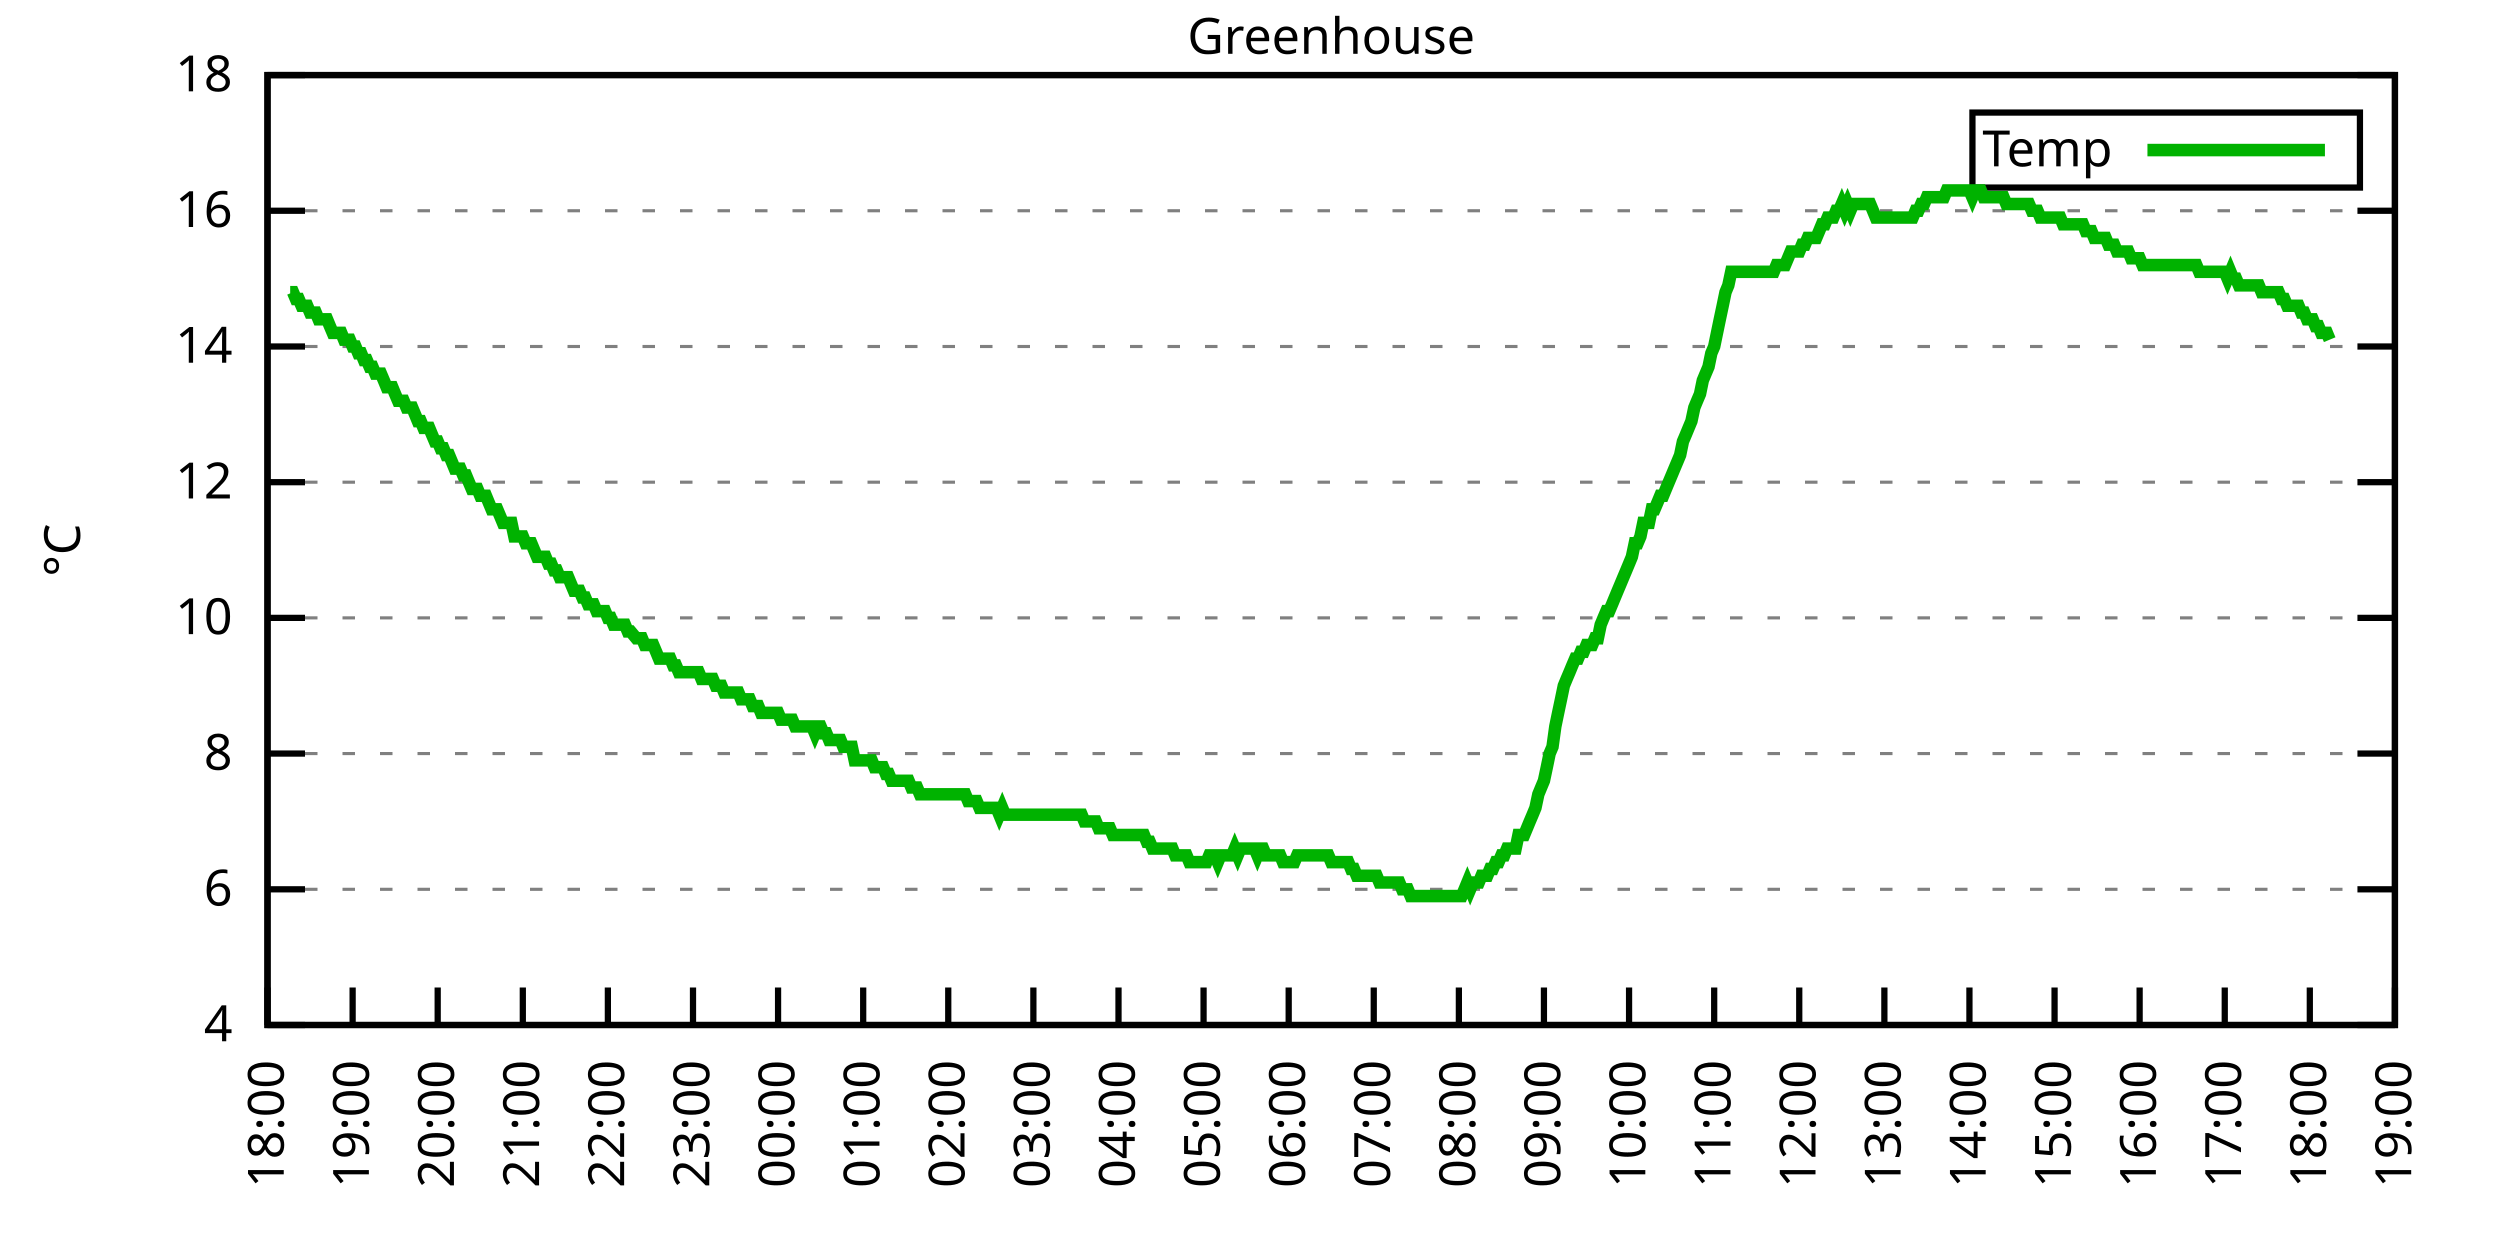
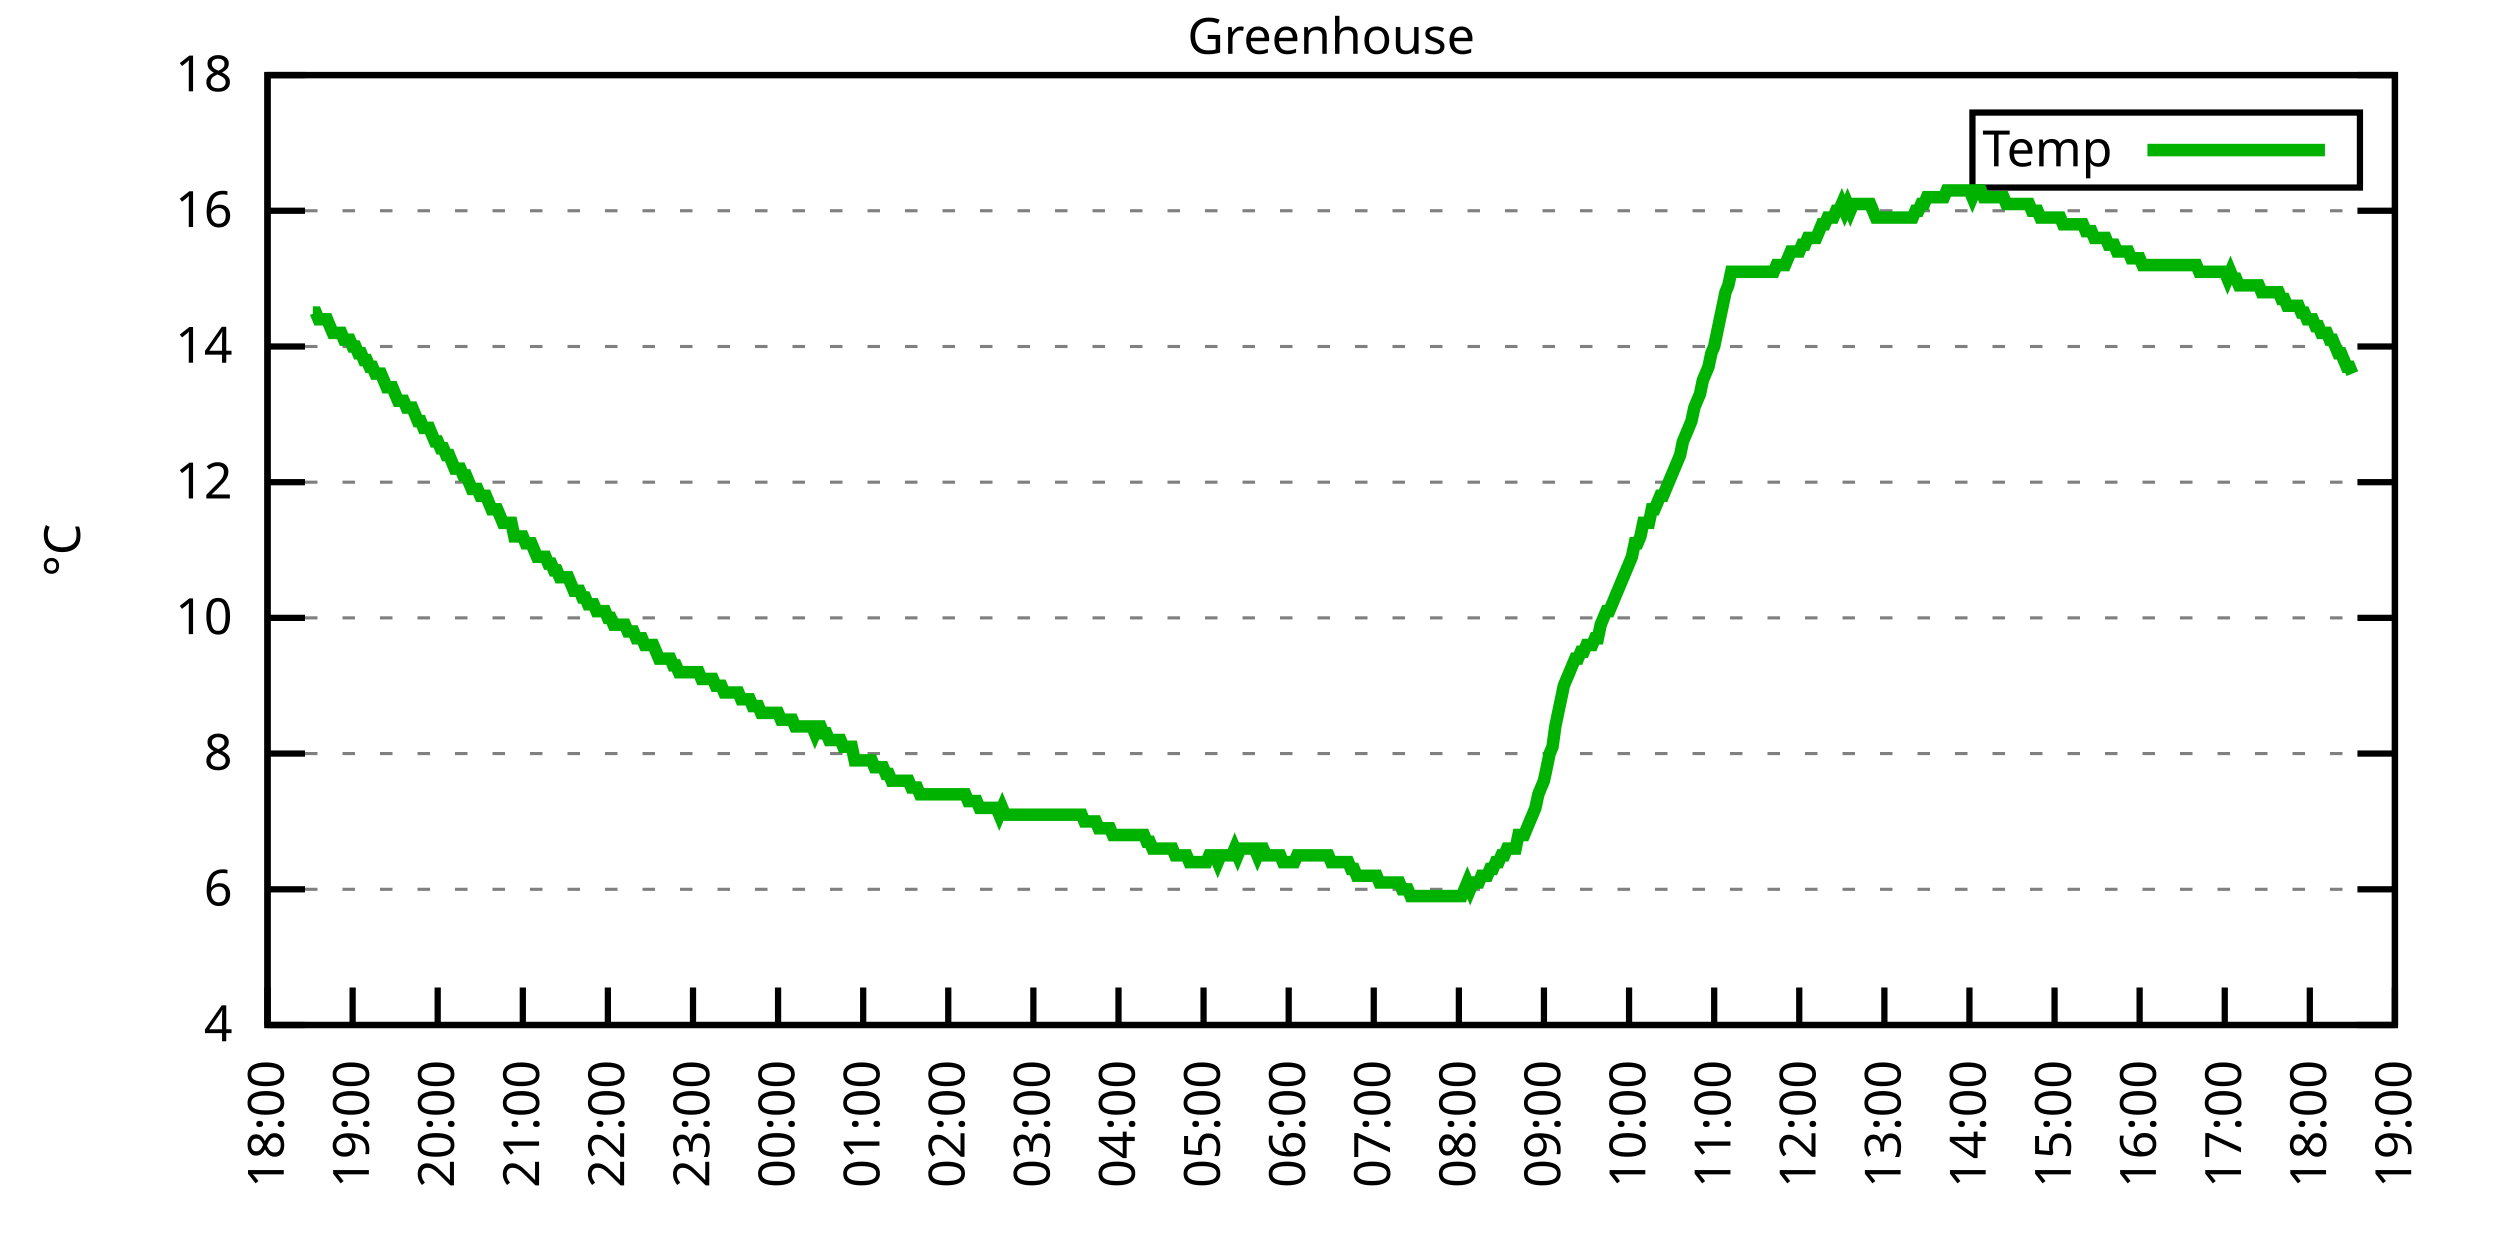
<svg xmlns="http://www.w3.org/2000/svg" xmlns:xlink="http://www.w3.org/1999/xlink" width="400" height="200" viewBox="0 0 400 200">
  <g id="gnuplot_canvas">
    <rect x="0" y="0" width="400" height="200" fill="none" />
    <defs>
      <circle id="gpDot" r="0.5" stroke-width="0.5" stroke="currentColor" />
      <path id="gpPt0" stroke-width="0.333" stroke="currentColor" d="M-1,0 h2 M0,-1 v2" />
      <path id="gpPt1" stroke-width="0.333" stroke="currentColor" d="M-1,-1 L1,1 M1,-1 L-1,1" />
      <path id="gpPt2" stroke-width="0.333" stroke="currentColor" d="M-1,0 L1,0 M0,-1 L0,1 M-1,-1 L1,1 M-1,1 L1,-1" />
      <rect id="gpPt3" stroke-width="0.333" stroke="currentColor" x="-1" y="-1" width="2" height="2" />
      <rect id="gpPt4" stroke-width="0.333" stroke="currentColor" fill="currentColor" x="-1" y="-1" width="2" height="2" />
      <circle id="gpPt5" stroke-width="0.333" stroke="currentColor" cx="0" cy="0" r="1" />
      <use xlink:href="#gpPt5" id="gpPt6" fill="currentColor" stroke="none" />
      <path id="gpPt7" stroke-width="0.333" stroke="currentColor" d="M0,-1.33 L-1.33,0.67 L1.33,0.67 z" />
      <use xlink:href="#gpPt7" id="gpPt8" fill="currentColor" stroke="none" />
      <use xlink:href="#gpPt7" id="gpPt9" stroke="currentColor" transform="rotate(180)" />
      <use xlink:href="#gpPt9" id="gpPt10" fill="currentColor" stroke="none" />
      <use xlink:href="#gpPt3" id="gpPt11" stroke="currentColor" transform="rotate(45)" />
      <use xlink:href="#gpPt11" id="gpPt12" fill="currentColor" stroke="none" />
      <path id="gpPt13" stroke-width="0.333" stroke="currentColor" d="M0,1.330 L1.265,0.411 L0.782,-1.067 L-0.782,-1.076 L-1.265,0.411 z" />
      <use xlink:href="#gpPt13" id="gpPt14" fill="currentColor" stroke="none" />
      <filter id="textbox" filterUnits="objectBoundingBox" x="0" y="0" height="1" width="1">
        <feFlood flood-color="white" flood-opacity="1" result="bgnd" />
        <feComposite in="SourceGraphic" in2="bgnd" operator="atop" />
      </filter>
      <filter id="greybox" filterUnits="objectBoundingBox" x="0" y="0" height="1" width="1">
        <feFlood flood-color="lightgrey" flood-opacity="1" result="grey" />
        <feComposite in="SourceGraphic" in2="grey" operator="atop" />
      </filter>
    </defs>
    <g fill="none" color="white" stroke="currentColor" stroke-width="1.00" stroke-linecap="butt" stroke-linejoin="miter">
</g>
    <g fill="none" color="black" stroke="currentColor" stroke-width="1.00" stroke-linecap="butt" stroke-linejoin="miter">
      <g stroke="none" shape-rendering="crispEdges">
        <polygon fill="rgb(255, 255, 255)" points="42.80,164.00 383.18,164.00 383.18,12.02 42.80,12.02 " />
      </g>
    </g>
    <g fill="none" color="black" stroke="currentColor" stroke-width="1.00" stroke-linecap="butt" stroke-linejoin="miter">
</g>
    <g fill="none" color="black" stroke="black" stroke-width="0.50" stroke-linecap="butt" stroke-linejoin="miter">
</g>
    <g fill="none" color="gray" stroke="currentColor" stroke-width="0.50" stroke-linecap="butt" stroke-linejoin="miter">
      <path stroke="gray" stroke-dasharray="2,4" class="gridline" d="M42.80,164.00 L383.19,164.00  " />
    </g>
    <g fill="none" color="gray" stroke="gray" stroke-width="1.00" stroke-linecap="butt" stroke-linejoin="miter">
</g>
    <g fill="none" color="black" stroke="currentColor" stroke-width="1.00" stroke-linecap="butt" stroke-linejoin="miter">
      <path stroke="black" d="M42.80,164.00 L48.80,164.00 M383.19,164.00 L377.19,164.00  " />
      <g transform="translate(37.20,166.60)" stroke="none" fill="black" font-family="Sans" font-size="8.00" text-anchor="end">
        <text>
          <tspan font-family="Sans"> 4</tspan>
        </text>
      </g>
    </g>
    <g fill="none" color="black" stroke="currentColor" stroke-width="1.00" stroke-linecap="butt" stroke-linejoin="miter">
</g>
    <g fill="none" color="black" stroke="black" stroke-width="0.50" stroke-linecap="butt" stroke-linejoin="miter">
</g>
    <g fill="none" color="gray" stroke="currentColor" stroke-width="0.50" stroke-linecap="butt" stroke-linejoin="miter">
      <path stroke="gray" stroke-dasharray="2,4" class="gridline" d="M42.80,142.29 L383.19,142.29  " />
    </g>
    <g fill="none" color="gray" stroke="gray" stroke-width="1.00" stroke-linecap="butt" stroke-linejoin="miter">
</g>
    <g fill="none" color="black" stroke="currentColor" stroke-width="1.00" stroke-linecap="butt" stroke-linejoin="miter">
      <path stroke="black" d="M42.80,142.29 L48.80,142.29 M383.19,142.29 L377.19,142.29  " />
      <g transform="translate(37.20,144.89)" stroke="none" fill="black" font-family="Sans" font-size="8.00" text-anchor="end">
        <text>
          <tspan font-family="Sans"> 6</tspan>
        </text>
      </g>
    </g>
    <g fill="none" color="black" stroke="currentColor" stroke-width="1.00" stroke-linecap="butt" stroke-linejoin="miter">
</g>
    <g fill="none" color="black" stroke="black" stroke-width="0.50" stroke-linecap="butt" stroke-linejoin="miter">
</g>
    <g fill="none" color="gray" stroke="currentColor" stroke-width="0.50" stroke-linecap="butt" stroke-linejoin="miter">
      <path stroke="gray" stroke-dasharray="2,4" class="gridline" d="M42.80,120.57 L383.19,120.57  " />
    </g>
    <g fill="none" color="gray" stroke="gray" stroke-width="1.00" stroke-linecap="butt" stroke-linejoin="miter">
</g>
    <g fill="none" color="black" stroke="currentColor" stroke-width="1.00" stroke-linecap="butt" stroke-linejoin="miter">
      <path stroke="black" d="M42.80,120.57 L48.80,120.57 M383.19,120.57 L377.19,120.57  " />
      <g transform="translate(37.20,123.17)" stroke="none" fill="black" font-family="Sans" font-size="8.00" text-anchor="end">
        <text>
          <tspan font-family="Sans"> 8</tspan>
        </text>
      </g>
    </g>
    <g fill="none" color="black" stroke="currentColor" stroke-width="1.00" stroke-linecap="butt" stroke-linejoin="miter">
</g>
    <g fill="none" color="black" stroke="black" stroke-width="0.50" stroke-linecap="butt" stroke-linejoin="miter">
</g>
    <g fill="none" color="gray" stroke="currentColor" stroke-width="0.50" stroke-linecap="butt" stroke-linejoin="miter">
      <path stroke="gray" stroke-dasharray="2,4" class="gridline" d="M42.80,98.86 L383.19,98.86  " />
    </g>
    <g fill="none" color="gray" stroke="gray" stroke-width="1.00" stroke-linecap="butt" stroke-linejoin="miter">
</g>
    <g fill="none" color="black" stroke="currentColor" stroke-width="1.00" stroke-linecap="butt" stroke-linejoin="miter">
      <path stroke="black" d="M42.80,98.86 L48.80,98.86 M383.19,98.86 L377.19,98.86  " />
      <g transform="translate(37.20,101.46)" stroke="none" fill="black" font-family="Sans" font-size="8.00" text-anchor="end">
        <text>
          <tspan font-family="Sans"> 10</tspan>
        </text>
      </g>
    </g>
    <g fill="none" color="black" stroke="currentColor" stroke-width="1.00" stroke-linecap="butt" stroke-linejoin="miter">
</g>
    <g fill="none" color="black" stroke="black" stroke-width="0.50" stroke-linecap="butt" stroke-linejoin="miter">
</g>
    <g fill="none" color="gray" stroke="currentColor" stroke-width="0.50" stroke-linecap="butt" stroke-linejoin="miter">
      <path stroke="gray" stroke-dasharray="2,4" class="gridline" d="M42.80,77.15 L383.19,77.15  " />
    </g>
    <g fill="none" color="gray" stroke="gray" stroke-width="1.00" stroke-linecap="butt" stroke-linejoin="miter">
</g>
    <g fill="none" color="black" stroke="currentColor" stroke-width="1.00" stroke-linecap="butt" stroke-linejoin="miter">
      <path stroke="black" d="M42.80,77.15 L48.80,77.15 M383.19,77.15 L377.19,77.15  " />
      <g transform="translate(37.20,79.75)" stroke="none" fill="black" font-family="Sans" font-size="8.00" text-anchor="end">
        <text>
          <tspan font-family="Sans"> 12</tspan>
        </text>
      </g>
    </g>
    <g fill="none" color="black" stroke="currentColor" stroke-width="1.00" stroke-linecap="butt" stroke-linejoin="miter">
</g>
    <g fill="none" color="black" stroke="black" stroke-width="0.50" stroke-linecap="butt" stroke-linejoin="miter">
</g>
    <g fill="none" color="gray" stroke="currentColor" stroke-width="0.50" stroke-linecap="butt" stroke-linejoin="miter">
      <path stroke="gray" stroke-dasharray="2,4" class="gridline" d="M42.80,55.44 L383.19,55.44  " />
    </g>
    <g fill="none" color="gray" stroke="gray" stroke-width="1.00" stroke-linecap="butt" stroke-linejoin="miter">
</g>
    <g fill="none" color="black" stroke="currentColor" stroke-width="1.00" stroke-linecap="butt" stroke-linejoin="miter">
      <path stroke="black" d="M42.80,55.44 L48.80,55.44 M383.19,55.44 L377.19,55.44  " />
      <g transform="translate(37.20,58.04)" stroke="none" fill="black" font-family="Sans" font-size="8.00" text-anchor="end">
        <text>
          <tspan font-family="Sans"> 14</tspan>
        </text>
      </g>
    </g>
    <g fill="none" color="black" stroke="currentColor" stroke-width="1.00" stroke-linecap="butt" stroke-linejoin="miter">
</g>
    <g fill="none" color="black" stroke="black" stroke-width="0.50" stroke-linecap="butt" stroke-linejoin="miter">
</g>
    <g fill="none" color="gray" stroke="currentColor" stroke-width="0.50" stroke-linecap="butt" stroke-linejoin="miter">
      <path stroke="gray" stroke-dasharray="2,4" class="gridline" d="M42.80,33.72 L383.19,33.72  " />
    </g>
    <g fill="none" color="gray" stroke="gray" stroke-width="1.00" stroke-linecap="butt" stroke-linejoin="miter">
</g>
    <g fill="none" color="black" stroke="currentColor" stroke-width="1.00" stroke-linecap="butt" stroke-linejoin="miter">
      <path stroke="black" d="M42.80,33.72 L48.80,33.72 M383.19,33.72 L377.19,33.72  " />
      <g transform="translate(37.20,36.32)" stroke="none" fill="black" font-family="Sans" font-size="8.00" text-anchor="end">
        <text>
          <tspan font-family="Sans"> 16</tspan>
        </text>
      </g>
    </g>
    <g fill="none" color="black" stroke="currentColor" stroke-width="1.00" stroke-linecap="butt" stroke-linejoin="miter">
</g>
    <g fill="none" color="black" stroke="black" stroke-width="0.50" stroke-linecap="butt" stroke-linejoin="miter">
</g>
    <g fill="none" color="gray" stroke="currentColor" stroke-width="0.50" stroke-linecap="butt" stroke-linejoin="miter">
      <path stroke="gray" stroke-dasharray="2,4" class="gridline" d="M42.80,12.01 L383.19,12.01  " />
    </g>
    <g fill="none" color="gray" stroke="gray" stroke-width="1.00" stroke-linecap="butt" stroke-linejoin="miter">
</g>
    <g fill="none" color="black" stroke="currentColor" stroke-width="1.00" stroke-linecap="butt" stroke-linejoin="miter">
      <path stroke="black" d="M42.80,12.01 L48.80,12.01 M383.19,12.01 L377.19,12.01  " />
      <g transform="translate(37.20,14.61)" stroke="none" fill="black" font-family="Sans" font-size="8.00" text-anchor="end">
        <text>
          <tspan font-family="Sans"> 18</tspan>
        </text>
      </g>
    </g>
    <g fill="none" color="black" stroke="currentColor" stroke-width="1.00" stroke-linecap="butt" stroke-linejoin="miter">
      <path stroke="black" d="M42.80,164.00 L42.80,158.00  " />
      <g transform="translate(45.40,169.60) rotate(270.00)" stroke="none" fill="black" font-family="Sans" font-size="8.00" text-anchor="end">
        <text>
          <tspan font-family="Sans">18:00</tspan>
        </text>
      </g>
    </g>
    <g fill="none" color="black" stroke="currentColor" stroke-width="1.00" stroke-linecap="butt" stroke-linejoin="miter">
      <path stroke="black" d="M56.42,164.00 L56.42,158.00  " />
      <g transform="translate(59.02,169.60) rotate(270.00)" stroke="none" fill="black" font-family="Sans" font-size="8.00" text-anchor="end">
        <text>
          <tspan font-family="Sans">19:00</tspan>
        </text>
      </g>
    </g>
    <g fill="none" color="black" stroke="currentColor" stroke-width="1.00" stroke-linecap="butt" stroke-linejoin="miter">
      <path stroke="black" d="M70.03,164.00 L70.03,158.00  " />
      <g transform="translate(72.63,169.60) rotate(270.00)" stroke="none" fill="black" font-family="Sans" font-size="8.00" text-anchor="end">
        <text>
          <tspan font-family="Sans">20:00</tspan>
        </text>
      </g>
    </g>
    <g fill="none" color="black" stroke="currentColor" stroke-width="1.00" stroke-linecap="butt" stroke-linejoin="miter">
      <path stroke="black" d="M83.65,164.00 L83.65,158.00  " />
      <g transform="translate(86.25,169.60) rotate(270.00)" stroke="none" fill="black" font-family="Sans" font-size="8.00" text-anchor="end">
        <text>
          <tspan font-family="Sans">21:00</tspan>
        </text>
      </g>
    </g>
    <g fill="none" color="black" stroke="currentColor" stroke-width="1.00" stroke-linecap="butt" stroke-linejoin="miter">
      <path stroke="black" d="M97.26,164.00 L97.26,158.00  " />
      <g transform="translate(99.86,169.60) rotate(270.00)" stroke="none" fill="black" font-family="Sans" font-size="8.00" text-anchor="end">
        <text>
          <tspan font-family="Sans">22:00</tspan>
        </text>
      </g>
    </g>
    <g fill="none" color="black" stroke="currentColor" stroke-width="1.00" stroke-linecap="butt" stroke-linejoin="miter">
      <path stroke="black" d="M110.88,164.00 L110.88,158.00  " />
      <g transform="translate(113.48,169.60) rotate(270.00)" stroke="none" fill="black" font-family="Sans" font-size="8.00" text-anchor="end">
        <text>
          <tspan font-family="Sans">23:00</tspan>
        </text>
      </g>
    </g>
    <g fill="none" color="black" stroke="currentColor" stroke-width="1.00" stroke-linecap="butt" stroke-linejoin="miter">
      <path stroke="black" d="M124.49,164.00 L124.49,158.00  " />
      <g transform="translate(127.09,169.60) rotate(270.00)" stroke="none" fill="black" font-family="Sans" font-size="8.00" text-anchor="end">
        <text>
          <tspan font-family="Sans">00:00</tspan>
        </text>
      </g>
    </g>
    <g fill="none" color="black" stroke="currentColor" stroke-width="1.00" stroke-linecap="butt" stroke-linejoin="miter">
      <path stroke="black" d="M138.11,164.00 L138.11,158.00  " />
      <g transform="translate(140.71,169.60) rotate(270.00)" stroke="none" fill="black" font-family="Sans" font-size="8.00" text-anchor="end">
        <text>
          <tspan font-family="Sans">01:00</tspan>
        </text>
      </g>
    </g>
    <g fill="none" color="black" stroke="currentColor" stroke-width="1.00" stroke-linecap="butt" stroke-linejoin="miter">
      <path stroke="black" d="M151.72,164.00 L151.72,158.00  " />
      <g transform="translate(154.32,169.60) rotate(270.00)" stroke="none" fill="black" font-family="Sans" font-size="8.00" text-anchor="end">
        <text>
          <tspan font-family="Sans">02:00</tspan>
        </text>
      </g>
    </g>
    <g fill="none" color="black" stroke="currentColor" stroke-width="1.00" stroke-linecap="butt" stroke-linejoin="miter">
      <path stroke="black" d="M165.34,164.00 L165.34,158.00  " />
      <g transform="translate(167.94,169.60) rotate(270.00)" stroke="none" fill="black" font-family="Sans" font-size="8.00" text-anchor="end">
        <text>
          <tspan font-family="Sans">03:00</tspan>
        </text>
      </g>
    </g>
    <g fill="none" color="black" stroke="currentColor" stroke-width="1.00" stroke-linecap="butt" stroke-linejoin="miter">
      <path stroke="black" d="M178.96,164.00 L178.96,158.00  " />
      <g transform="translate(181.56,169.60) rotate(270.00)" stroke="none" fill="black" font-family="Sans" font-size="8.00" text-anchor="end">
        <text>
          <tspan font-family="Sans">04:00</tspan>
        </text>
      </g>
    </g>
    <g fill="none" color="black" stroke="currentColor" stroke-width="1.00" stroke-linecap="butt" stroke-linejoin="miter">
      <path stroke="black" d="M192.57,164.00 L192.57,158.00  " />
      <g transform="translate(195.17,169.60) rotate(270.00)" stroke="none" fill="black" font-family="Sans" font-size="8.00" text-anchor="end">
        <text>
          <tspan font-family="Sans">05:00</tspan>
        </text>
      </g>
    </g>
    <g fill="none" color="black" stroke="currentColor" stroke-width="1.00" stroke-linecap="butt" stroke-linejoin="miter">
      <path stroke="black" d="M206.19,164.00 L206.19,158.00  " />
      <g transform="translate(208.79,169.60) rotate(270.00)" stroke="none" fill="black" font-family="Sans" font-size="8.00" text-anchor="end">
        <text>
          <tspan font-family="Sans">06:00</tspan>
        </text>
      </g>
    </g>
    <g fill="none" color="black" stroke="currentColor" stroke-width="1.00" stroke-linecap="butt" stroke-linejoin="miter">
      <path stroke="black" d="M219.80,164.00 L219.80,158.00  " />
      <g transform="translate(222.40,169.60) rotate(270.00)" stroke="none" fill="black" font-family="Sans" font-size="8.00" text-anchor="end">
        <text>
          <tspan font-family="Sans">07:00</tspan>
        </text>
      </g>
    </g>
    <g fill="none" color="black" stroke="currentColor" stroke-width="1.00" stroke-linecap="butt" stroke-linejoin="miter">
      <path stroke="black" d="M233.42,164.00 L233.42,158.00  " />
      <g transform="translate(236.02,169.60) rotate(270.00)" stroke="none" fill="black" font-family="Sans" font-size="8.00" text-anchor="end">
        <text>
          <tspan font-family="Sans">08:00</tspan>
        </text>
      </g>
    </g>
    <g fill="none" color="black" stroke="currentColor" stroke-width="1.00" stroke-linecap="butt" stroke-linejoin="miter">
      <path stroke="black" d="M247.03,164.00 L247.03,158.00  " />
      <g transform="translate(249.63,169.60) rotate(270.00)" stroke="none" fill="black" font-family="Sans" font-size="8.00" text-anchor="end">
        <text>
          <tspan font-family="Sans">09:00</tspan>
        </text>
      </g>
    </g>
    <g fill="none" color="black" stroke="currentColor" stroke-width="1.00" stroke-linecap="butt" stroke-linejoin="miter">
      <path stroke="black" d="M260.65,164.00 L260.65,158.00  " />
      <g transform="translate(263.25,169.60) rotate(270.00)" stroke="none" fill="black" font-family="Sans" font-size="8.00" text-anchor="end">
        <text>
          <tspan font-family="Sans">10:00</tspan>
        </text>
      </g>
    </g>
    <g fill="none" color="black" stroke="currentColor" stroke-width="1.00" stroke-linecap="butt" stroke-linejoin="miter">
      <path stroke="black" d="M274.27,164.00 L274.27,158.00  " />
      <g transform="translate(276.87,169.60) rotate(270.00)" stroke="none" fill="black" font-family="Sans" font-size="8.00" text-anchor="end">
        <text>
          <tspan font-family="Sans">11:00</tspan>
        </text>
      </g>
    </g>
    <g fill="none" color="black" stroke="currentColor" stroke-width="1.00" stroke-linecap="butt" stroke-linejoin="miter">
      <path stroke="black" d="M287.88,164.00 L287.88,158.00  " />
      <g transform="translate(290.48,169.60) rotate(270.00)" stroke="none" fill="black" font-family="Sans" font-size="8.00" text-anchor="end">
        <text>
          <tspan font-family="Sans">12:00</tspan>
        </text>
      </g>
    </g>
    <g fill="none" color="black" stroke="currentColor" stroke-width="1.00" stroke-linecap="butt" stroke-linejoin="miter">
      <path stroke="black" d="M301.50,164.00 L301.50,158.00  " />
      <g transform="translate(304.10,169.60) rotate(270.00)" stroke="none" fill="black" font-family="Sans" font-size="8.00" text-anchor="end">
        <text>
          <tspan font-family="Sans">13:00</tspan>
        </text>
      </g>
    </g>
    <g fill="none" color="black" stroke="currentColor" stroke-width="1.00" stroke-linecap="butt" stroke-linejoin="miter">
      <path stroke="black" d="M315.11,164.00 L315.11,158.00  " />
      <g transform="translate(317.71,169.60) rotate(270.00)" stroke="none" fill="black" font-family="Sans" font-size="8.00" text-anchor="end">
        <text>
          <tspan font-family="Sans">14:00</tspan>
        </text>
      </g>
    </g>
    <g fill="none" color="black" stroke="currentColor" stroke-width="1.00" stroke-linecap="butt" stroke-linejoin="miter">
      <path stroke="black" d="M328.73,164.00 L328.73,158.00  " />
      <g transform="translate(331.33,169.60) rotate(270.00)" stroke="none" fill="black" font-family="Sans" font-size="8.00" text-anchor="end">
        <text>
          <tspan font-family="Sans">15:00</tspan>
        </text>
      </g>
    </g>
    <g fill="none" color="black" stroke="currentColor" stroke-width="1.00" stroke-linecap="butt" stroke-linejoin="miter">
      <path stroke="black" d="M342.34,164.00 L342.34,158.00  " />
      <g transform="translate(344.94,169.60) rotate(270.00)" stroke="none" fill="black" font-family="Sans" font-size="8.00" text-anchor="end">
        <text>
          <tspan font-family="Sans">16:00</tspan>
        </text>
      </g>
    </g>
    <g fill="none" color="black" stroke="currentColor" stroke-width="1.00" stroke-linecap="butt" stroke-linejoin="miter">
      <path stroke="black" d="M355.96,164.00 L355.96,158.00  " />
      <g transform="translate(358.56,169.60) rotate(270.00)" stroke="none" fill="black" font-family="Sans" font-size="8.00" text-anchor="end">
        <text>
          <tspan font-family="Sans">17:00</tspan>
        </text>
      </g>
    </g>
    <g fill="none" color="black" stroke="currentColor" stroke-width="1.00" stroke-linecap="butt" stroke-linejoin="miter">
      <path stroke="black" d="M369.57,164.00 L369.57,158.00  " />
      <g transform="translate(372.17,169.60) rotate(270.00)" stroke="none" fill="black" font-family="Sans" font-size="8.00" text-anchor="end">
        <text>
          <tspan font-family="Sans">18:00</tspan>
        </text>
      </g>
    </g>
    <g fill="none" color="black" stroke="currentColor" stroke-width="1.00" stroke-linecap="butt" stroke-linejoin="miter">
      <path stroke="black" d="M383.19,164.00 L383.19,158.00  " />
      <g transform="translate(385.79,169.60) rotate(270.00)" stroke="none" fill="black" font-family="Sans" font-size="8.00" text-anchor="end">
        <text>
          <tspan font-family="Sans">19:00</tspan>
        </text>
      </g>
    </g>
    <g fill="none" color="black" stroke="currentColor" stroke-width="1.00" stroke-linecap="butt" stroke-linejoin="miter">
</g>
    <g fill="none" color="black" stroke="currentColor" stroke-width="1.00" stroke-linecap="butt" stroke-linejoin="miter">
      <path stroke="black" d="M42.80,12.01 L42.80,164.00 L383.19,164.00 L383.19,12.01 L42.80,12.01 Z  " />
    </g>
    <g fill="none" color="black" stroke="currentColor" stroke-width="1.00" stroke-linecap="butt" stroke-linejoin="miter">
</g>
    <g fill="none" color="black" stroke="currentColor" stroke-width="1.00" stroke-linecap="butt" stroke-linejoin="miter">
      <path stroke="black" d="M315.59,30.01 L315.59,18.01 L377.59,18.01 L377.59,30.01 L315.59,30.01 Z  " />
    </g>
    <g id="Greenhouse_plot_1">
      <g fill="none" color="white" stroke="black" stroke-width="2.00" stroke-linecap="butt" stroke-linejoin="miter">
</g>
      <g fill="none" color="black" stroke="currentColor" stroke-width="2.00" stroke-linecap="butt" stroke-linejoin="miter">
        <g transform="translate(337.99,26.61)" stroke="none" fill="black" font-family="Sans" font-size="8.00" text-anchor="end">
          <text>
            <tspan font-family="Sans">Temp</tspan>
          </text>
        </g>
      </g>
      <g fill="none" color="black" stroke="currentColor" stroke-width="2.00" stroke-linecap="butt" stroke-linejoin="miter">
-         <path stroke="rgb(  0, 178,   0)" d="M343.59,24.01 L371.99,24.01 M46.43,46.75 L46.88,46.75 L47.34,47.84 L47.79,47.84 L48.25,48.92 L48.70,48.92   L49.15,48.92 L49.61,50.01 L50.06,50.01 L50.52,50.01 L50.97,51.09 L51.42,51.09 L51.88,51.09 L52.33,51.09   L52.78,52.18 L53.24,53.26 L53.69,53.26 L54.15,53.26 L54.60,53.26 L55.05,54.35 L55.51,54.35 L55.96,54.35   L56.42,55.44 L56.87,55.44 L57.32,56.52 L57.78,56.52 L58.23,57.61 L58.68,57.61 L59.14,58.69 L59.59,58.69   L60.05,59.78 L60.50,59.78 L60.95,59.78 L61.41,60.86 L61.86,61.95 L62.32,61.95 L62.77,61.95 L63.22,63.04   L63.68,64.12 L64.13,64.12 L64.58,64.12 L65.04,65.21 L65.49,65.21 L65.95,65.21 L66.40,66.29 L66.85,67.38   L67.31,67.38 L67.76,68.46 L68.22,68.46 L68.67,68.46 L69.12,69.55 L69.58,70.63 L70.03,70.63 L70.49,71.72   L70.94,71.72 L71.39,72.81 L71.85,72.81 L72.30,73.89 L72.75,74.98 L73.21,74.98 L73.66,74.98 L74.12,76.06   L74.57,76.06 L75.02,77.15 L75.48,78.23 L75.93,78.23 L76.39,78.23 L76.84,79.32 L77.29,79.32 L77.75,79.32   L78.20,80.41 L78.65,81.49 L79.11,81.49 L79.56,81.49 L80.02,82.58 L80.47,83.66 L80.92,83.66 L81.38,83.66   L81.83,83.66 L82.29,85.83 L82.74,85.83 L83.19,85.83 L83.65,85.83 L84.10,86.92 L84.55,86.92 L85.01,86.92   L85.46,88.00 L85.92,89.09 L86.37,89.09 L86.82,89.09 L87.28,89.09 L87.73,90.18 L88.19,90.18 L88.64,91.26   L89.09,91.26 L89.55,92.35 L90.00,92.35 L90.45,92.35 L90.91,92.35 L91.36,93.43 L91.82,94.52 L92.27,94.52   L92.72,94.52 L93.18,95.60 L93.63,95.60 L94.09,96.69 L94.54,96.69 L94.99,96.69 L95.45,97.78 L95.90,97.78   L96.35,97.78 L96.81,97.78 L97.26,98.86 L97.72,98.86 L98.17,99.95 L98.62,99.95 L99.08,99.95 L99.53,99.95   L99.99,99.95 L100.44,101.03 L100.89,101.03 L101.80,102.12 L102.25,102.12 L102.71,102.12 L103.16,103.20 L103.62,103.20   L104.07,103.20 L104.52,103.20 L104.98,104.29 L105.43,105.38 L105.89,105.38 L106.34,105.38 L106.79,105.38 L107.25,105.38   L107.70,106.46 L108.15,106.46 L108.61,107.55 L109.06,107.55 L109.52,107.55 L109.97,107.55 L110.42,107.55 L110.88,107.55   L111.33,107.55 L111.79,107.55 L112.24,108.63 L112.69,108.63 L113.15,108.63 L113.60,108.63 L114.05,108.63 L114.51,109.72   L114.96,109.72 L115.42,109.72 L115.87,110.80 L116.32,110.80 L116.78,110.80 L117.23,110.80 L117.69,110.80 L118.14,110.80   L118.59,111.89 L119.05,111.89 L119.50,111.89 L119.96,111.89 L120.41,112.97 L120.86,112.97 L121.32,112.97 L121.77,114.06   L122.22,114.06 L122.68,114.06 L123.13,114.06 L123.59,114.06 L124.04,114.06 L124.49,114.06 L124.95,115.15 L125.40,115.15   L125.86,115.15 L126.31,115.15 L126.76,115.15 L127.22,116.23 L127.67,116.23 L128.12,116.23 L128.58,116.23 L129.03,116.23   L129.49,116.23 L129.94,116.23 L130.39,117.32 L130.85,116.23 L131.30,116.23 L131.76,117.32 L132.21,117.32 L132.66,118.40   L133.12,118.40 L133.57,118.40 L134.02,118.40 L134.48,118.40 L134.93,119.49 L135.39,119.49 L135.84,119.49 L136.29,119.49   L136.75,121.66 L137.20,121.66 L137.66,121.66 L138.11,121.66 L138.56,121.66 L139.02,121.66 L139.47,121.66 L139.92,122.75   L140.38,122.75 L140.83,122.75 L141.29,122.75 L141.74,123.83 L142.19,123.83 L142.65,124.92 L143.10,124.92 L143.56,124.92   L144.01,124.92 L144.46,124.92 L144.92,124.92 L145.37,124.92 L145.82,126.00 L146.28,126.00 L146.73,126.00 L147.19,127.09   L147.64,127.09 L148.09,127.09 L148.55,127.09 L149.00,127.09 L149.46,127.09 L149.91,127.09 L150.36,127.09 L150.82,127.09   L151.27,127.09 L151.72,127.09 L152.18,127.09 L152.63,127.09 L153.09,127.09 L153.54,127.09 L153.99,127.09 L154.45,127.09   L154.90,128.17 L155.36,128.17 L155.81,128.17 L156.26,128.17 L156.72,129.26 L157.17,129.26 L157.62,129.26 L158.08,129.26   L158.53,129.26 L158.99,129.26 L159.44,129.26 L159.89,130.35 L160.35,129.26 L160.80,130.35 L161.26,130.35 L161.71,130.35   L162.16,130.35 L162.62,130.35 L163.07,130.35 L163.52,130.35 L163.98,130.35 L164.43,130.35 L164.89,130.35 L165.34,130.35   L165.79,130.35 L166.25,130.35 L166.70,130.35 L167.16,130.35 L167.61,130.35 L168.06,130.35 L168.52,130.35 L168.97,130.35   L169.43,130.35 L169.88,130.35 L170.33,130.35 L170.79,130.35 L171.24,130.35 L171.69,130.35 L172.15,130.35 L172.60,130.35   L173.06,130.35 L173.51,131.43 L173.96,131.43 L174.42,131.43 L174.87,131.43 L175.33,131.43 L175.78,132.52 L176.23,132.52   L176.69,132.52 L177.14,132.52 L177.59,132.52 L178.05,133.60 L178.50,133.60 L178.96,133.60 L179.41,133.60 L179.86,133.60   L180.32,133.60 L180.77,133.60 L181.23,133.60 L181.68,133.60 L182.13,133.60 L182.59,133.60 L183.04,133.60 L183.49,134.69   L183.95,134.69 L184.40,135.77 L184.86,135.77 L185.31,135.77 L185.76,135.77 L186.22,135.77 L186.67,135.77 L187.13,135.77   L187.58,135.77 L188.03,136.86 L188.49,136.86 L188.94,136.86 L189.39,136.86 L189.85,136.86 L190.30,137.94 L190.76,137.94   L191.21,137.94 L191.66,137.94 L192.12,137.94 L192.57,137.94 L193.03,137.94 L193.48,136.86 L193.93,136.86 L194.39,136.86   L194.84,137.94 L195.29,136.86 L195.75,136.86 L196.20,136.86 L196.66,136.86 L197.11,136.86 L197.56,135.77 L198.02,136.86   L198.47,135.77 L198.93,135.77 L199.38,135.77 L199.83,135.77 L200.29,135.77 L200.74,135.77 L201.19,136.86 L201.65,135.77   L202.10,135.77 L202.56,136.86 L203.01,136.86 L203.46,136.86 L203.92,136.86 L204.37,136.86 L204.83,136.86 L205.28,137.94   L205.73,137.94 L206.19,137.94 L206.64,137.94 L207.09,137.94 L207.55,136.86 L208.00,136.86 L208.46,136.86 L208.91,136.86   L209.36,136.86 L209.82,136.86 L210.27,136.86 L210.73,136.86 L211.18,136.86 L211.63,136.86 L212.09,136.86 L212.54,136.86   L213.00,137.94 L213.45,137.94 L213.90,137.94 L214.36,137.94 L214.81,137.94 L215.26,137.94 L215.72,137.94 L216.17,139.03   L216.63,139.03 L217.08,140.12 L217.53,140.12 L217.99,140.12 L218.44,140.12 L218.90,140.12 L219.35,140.12 L219.80,140.12   L220.26,140.12 L220.71,141.20 L221.16,141.20 L221.62,141.20 L222.07,141.20 L222.53,141.20 L222.98,141.20 L223.43,141.20   L223.89,141.20 L224.34,142.29 L224.80,142.29 L225.25,142.29 L225.70,143.37 L226.16,143.37 L226.61,143.37 L227.06,143.37   L227.52,143.37 L227.97,143.37 L228.43,143.37 L228.88,143.37 L229.33,143.37 L229.79,143.37 L230.24,143.37 L230.70,143.37   L231.15,143.37 L231.60,143.37 L232.06,143.37 L232.51,143.37 L232.96,143.37 L233.42,143.37 L233.87,143.37 L234.33,142.29   L234.78,141.20 L235.23,142.29 L235.69,141.20 L236.14,141.20 L236.60,141.20 L237.05,140.12 L237.50,140.12 L237.96,140.12   L238.41,139.03 L238.86,139.03 L239.32,137.94 L239.77,137.94 L240.23,136.86 L240.68,136.86 L241.13,135.77 L241.59,135.77   L242.04,135.77 L242.50,135.77 L242.95,133.60 L243.40,133.60 L243.86,133.60 L244.31,132.52 L244.76,131.43 L245.22,130.35   L245.67,129.26 L246.13,127.09 L246.58,126.00 L247.03,124.92 L247.49,122.75 L247.94,120.57 L248.40,119.49 L248.85,116.23   L249.30,114.06 L249.76,111.89 L250.21,109.72 L250.66,108.63 L251.12,107.55 L251.57,106.46 L252.03,105.38 L252.48,105.38   L252.93,104.29 L253.39,104.29 L253.84,103.20 L254.30,103.20 L254.75,103.20 L255.20,102.12 L255.66,102.12 L256.11,99.95   L256.56,98.86 L257.02,97.78 L257.47,97.78 L257.93,96.69 L258.38,95.60 L258.83,94.52 L259.29,93.43 L259.74,92.35   L260.20,91.26 L260.65,90.18 L261.10,89.09 L261.56,86.92 L262.01,86.92 L262.47,85.83 L262.92,83.66 L263.37,83.66   L263.83,83.66 L264.28,81.49 L264.73,81.49 L265.19,80.41 L265.64,79.32 L266.10,79.32 L266.55,78.23 L267.00,77.15   L267.46,76.06 L267.91,74.98 L268.37,73.89 L268.82,72.81 L269.27,70.63 L269.73,69.55 L270.18,68.46 L270.63,67.38   L271.09,65.21 L271.54,64.12 L272.00,63.04 L272.45,60.86 L272.90,59.78 L273.36,58.69 L273.81,56.52 L274.27,55.44   L274.72,53.26 L275.17,51.09 L275.63,48.92 L276.08,46.75 L276.53,45.66 L276.99,43.49 L277.44,43.49 L277.90,43.49   L278.35,43.49 L278.80,43.49 L279.26,43.49 L279.71,43.49 L280.17,43.49 L280.62,43.49 L281.07,43.49 L281.53,43.49   L281.98,43.49 L282.43,43.49 L282.89,43.49 L283.34,43.49 L283.80,43.49 L284.25,42.41 L284.70,42.41 L285.16,42.41   L285.61,42.41 L286.07,41.32 L286.52,40.24 L286.97,40.24 L287.43,40.24 L287.88,40.24 L288.33,39.15 L288.79,39.15   L289.24,38.07 L289.70,38.07 L290.15,38.07 L290.60,38.07 L291.06,36.98 L291.51,35.89 L291.97,35.89 L292.42,34.81   L292.87,34.81 L293.33,34.81 L293.78,33.72 L294.23,33.72 L294.69,32.64 L295.14,33.72 L295.60,32.64 L296.05,33.72   L296.50,32.64 L296.96,32.64 L297.41,32.64 L297.87,32.64 L298.32,32.64 L298.77,32.64 L299.23,32.64 L299.68,33.72   L300.13,34.81 L300.59,34.81 L301.04,34.81 L301.50,34.81 L301.95,34.81 L302.40,34.81 L302.86,34.81 L303.31,34.81   L303.77,34.81 L304.22,34.81 L304.67,34.81 L305.13,34.81 L305.58,34.81 L306.03,34.81 L306.49,33.72 L306.94,33.72   L307.40,32.64 L307.85,32.64 L308.30,31.55 L308.76,31.55 L309.21,31.55 L309.67,31.55 L310.12,31.55 L310.57,31.55   L311.03,31.55 L311.48,30.47 L311.94,30.47 L312.39,30.47 L312.84,30.47 L313.30,30.47 L313.75,30.47 L314.20,30.47   L314.66,30.47 L315.11,30.47 L315.57,31.55 L316.02,30.47 L316.47,30.47 L316.93,30.47 L317.38,31.55 L317.84,31.55   L318.29,31.55 L318.74,31.55 L319.20,31.55 L319.65,31.55 L320.10,31.55 L320.56,31.55 L321.01,32.64 L321.47,32.64   L321.92,32.64 L322.37,32.64 L322.83,32.64 L323.28,32.64 L323.74,32.64 L324.19,32.64 L324.64,32.64 L325.10,33.72   L325.55,33.72 L326.00,33.72 L326.46,34.81 L326.91,34.81 L327.37,34.81 L327.82,34.81 L328.27,34.81 L328.73,34.81   L329.18,34.81 L329.64,34.81 L330.09,35.89 L330.54,35.89 L331.00,35.89 L331.45,35.89 L331.90,35.89 L332.36,35.89   L332.81,35.89 L333.27,35.89 L333.72,36.98 L334.17,36.98 L334.63,36.98 L335.08,38.07 L335.54,38.07 L335.99,38.07   L336.44,38.07 L336.90,38.07 L337.35,39.15 L337.80,39.15 L338.26,39.15 L338.71,40.24 L339.17,40.24 L339.62,40.24   L340.07,40.24 L340.53,40.24 L340.98,41.32 L341.44,41.32 L341.89,41.32 L342.34,41.32 L342.80,42.41 L343.25,42.41   L343.70,42.41 L344.16,42.41 L344.61,42.41 L345.07,42.41 L345.52,42.41 L345.97,42.41 L346.43,42.41 L346.88,42.41   L347.34,42.41 L347.79,42.41 L348.24,42.41 L348.70,42.41 L349.15,42.41 L349.60,42.41 L350.06,42.41 L350.51,42.41   L350.97,42.41 L351.42,42.41 L351.87,43.49 L352.33,43.49 L352.78,43.49 L353.24,43.49 L353.69,43.49 L354.14,43.49   L354.60,43.49 L355.05,43.49 L355.50,43.49 L355.96,43.49 L356.41,44.58 L356.87,43.49 L357.32,44.58 L357.77,44.58   L358.23,45.66 L358.68,45.66 L359.14,45.66 L359.59,45.66 L360.04,45.66 L360.50,45.66 L360.95,45.66 L361.41,45.66   L361.86,46.75 L362.31,46.75 L362.77,46.75 L363.22,46.75 L363.67,46.75 L364.13,46.75 L364.58,46.75 L365.04,47.84   L365.49,47.84 L365.94,48.92 L366.40,48.92 L366.85,48.92 L367.31,48.92 L367.76,48.92 L368.21,50.01 L368.67,50.01   L369.12,51.09 L369.57,51.09 L370.03,51.09 L370.48,52.18 L370.94,52.18 L371.39,53.26 L371.84,53.26 L372.30,53.26   L372.75,54.35  " />
+         <path stroke="rgb(  0, 178,   0)" d="M343.59,24.01 L371.99,24.01 M50.06,50.01 L50.52,50.01 L50.97,51.09 L51.42,51.09 L51.88,51.09 L52.33,51.09   L52.78,52.18 L53.24,53.26 L53.69,53.26 L54.15,53.26 L54.60,53.26 L55.05,54.35 L55.51,54.35 L55.96,54.35   L56.42,55.44 L56.87,55.44 L57.32,56.52 L57.78,56.52 L58.23,57.61 L58.68,57.61 L59.14,58.69 L59.59,58.69   L60.05,59.78 L60.50,59.78 L60.95,59.78 L61.41,60.86 L61.86,61.95 L62.32,61.95 L62.77,61.95 L63.22,63.04   L63.68,64.12 L64.13,64.12 L64.58,64.12 L65.04,65.21 L65.49,65.21 L65.95,65.21 L66.40,66.29 L66.85,67.38   L67.31,67.38 L67.76,68.46 L68.22,68.46 L68.67,68.46 L69.12,69.55 L69.58,70.63 L70.03,70.63 L70.49,71.72   L70.94,71.72 L71.39,72.81 L71.85,72.81 L72.30,73.89 L72.75,74.98 L73.21,74.98 L73.66,74.98 L74.12,76.06   L74.57,76.06 L75.02,77.15 L75.48,78.23 L75.93,78.23 L76.39,78.23 L76.84,79.32 L77.29,79.32 L77.75,79.32   L78.20,80.41 L78.65,81.49 L79.11,81.49 L79.56,81.49 L80.02,82.58 L80.47,83.66 L80.92,83.66 L81.38,83.66   L81.83,83.66 L82.29,85.83 L82.74,85.83 L83.19,85.83 L83.65,85.83 L84.10,86.92 L84.55,86.92 L85.01,86.92   L85.46,88.00 L85.92,89.09 L86.37,89.09 L86.82,89.09 L87.28,89.09 L87.73,90.18 L88.19,90.18 L88.64,91.26   L89.09,91.26 L89.55,92.35 L90.00,92.35 L90.45,92.35 L90.91,92.35 L91.36,93.43 L91.82,94.52 L92.27,94.52   L92.72,94.52 L93.18,95.60 L93.63,95.60 L94.09,96.69 L94.54,96.69 L94.99,96.69 L95.45,97.78 L95.90,97.78   L96.35,97.78 L96.81,97.78 L97.26,98.86 L97.72,98.86 L98.17,99.95 L98.62,99.95 L99.08,99.95 L99.53,99.95   L99.99,99.95 L100.44,101.03 L100.89,101.03 L101.35,101.03 L101.80,102.12 L102.25,102.12 L102.71,102.12 L103.16,103.20   L103.62,103.20 L104.07,103.20 L104.52,103.20 L104.98,104.29 L105.43,105.38 L105.89,105.38 L106.34,105.38 L106.79,105.38   L107.25,105.38 L107.70,106.46 L108.15,106.46 L108.61,107.55 L109.06,107.55 L109.52,107.55 L109.97,107.55 L110.42,107.55   L110.88,107.55 L111.33,107.55 L111.79,107.55 L112.24,108.63 L112.69,108.63 L113.15,108.63 L113.60,108.63 L114.05,108.63   L114.51,109.72 L114.96,109.72 L115.42,109.72 L115.87,110.80 L116.32,110.80 L116.78,110.80 L117.23,110.80 L117.69,110.80   L118.14,110.80 L118.59,111.89 L119.05,111.89 L119.50,111.89 L119.96,111.89 L120.41,112.97 L120.86,112.97 L121.32,112.97   L121.77,114.06 L122.22,114.06 L122.68,114.06 L123.13,114.06 L123.59,114.06 L124.04,114.06 L124.49,114.06 L124.95,115.15   L125.40,115.15 L125.86,115.15 L126.31,115.15 L126.76,115.15 L127.22,116.23 L127.67,116.23 L128.12,116.23 L128.58,116.23   L129.03,116.23 L129.49,116.23 L129.94,116.23 L130.39,117.32 L130.85,116.23 L131.30,116.23 L131.76,117.32 L132.21,117.32   L132.66,118.40 L133.12,118.40 L133.57,118.40 L134.02,118.40 L134.48,118.40 L134.93,119.49 L135.39,119.49 L135.84,119.49   L136.29,119.49 L136.75,121.66 L137.20,121.66 L137.66,121.66 L138.11,121.66 L138.56,121.66 L139.02,121.66 L139.47,121.66   L139.92,122.75 L140.38,122.75 L140.83,122.75 L141.29,122.75 L141.74,123.83 L142.19,123.83 L142.65,124.92 L143.10,124.92   L143.56,124.92 L144.01,124.92 L144.46,124.92 L144.92,124.92 L145.37,124.92 L145.82,126.00 L146.28,126.00 L146.73,126.00   L147.19,127.09 L147.64,127.09 L148.09,127.09 L148.55,127.09 L149.00,127.09 L149.46,127.09 L149.91,127.09 L150.36,127.09   L150.82,127.09 L151.27,127.09 L151.72,127.09 L152.18,127.09 L152.63,127.09 L153.09,127.09 L153.54,127.09 L153.99,127.09   L154.45,127.09 L154.90,128.17 L155.36,128.17 L155.81,128.17 L156.26,128.17 L156.72,129.26 L157.17,129.26 L157.62,129.26   L158.08,129.26 L158.53,129.26 L158.99,129.26 L159.44,129.26 L159.89,130.35 L160.35,129.26 L160.80,130.35 L161.26,130.35   L161.71,130.35 L162.16,130.35 L162.62,130.35 L163.07,130.35 L163.52,130.35 L163.98,130.35 L164.43,130.35 L164.89,130.35   L165.34,130.35 L165.79,130.35 L166.25,130.35 L166.70,130.35 L167.16,130.35 L167.61,130.35 L168.06,130.35 L168.52,130.35   L168.97,130.35 L169.43,130.35 L169.88,130.35 L170.33,130.35 L170.79,130.35 L171.24,130.35 L171.69,130.35 L172.15,130.35   L172.60,130.35 L173.06,130.35 L173.51,131.43 L173.96,131.43 L174.42,131.43 L174.87,131.43 L175.33,131.43 L175.78,132.52   L176.23,132.52 L176.69,132.52 L177.14,132.52 L177.59,132.52 L178.05,133.60 L178.50,133.60 L178.96,133.60 L179.41,133.60   L179.86,133.60 L180.32,133.60 L180.77,133.60 L181.23,133.60 L181.68,133.60 L182.13,133.60 L182.59,133.60 L183.04,133.60   L183.49,134.69 L183.95,134.69 L184.40,135.77 L184.86,135.77 L185.31,135.77 L185.76,135.77 L186.22,135.77 L186.67,135.77   L187.13,135.77 L187.58,135.77 L188.03,136.86 L188.49,136.86 L188.94,136.86 L189.39,136.86 L189.85,136.86 L190.30,137.94   L190.76,137.94 L191.21,137.94 L191.66,137.94 L192.12,137.94 L192.57,137.94 L193.03,137.94 L193.48,136.86 L193.93,136.86   L194.39,136.86 L194.84,137.94 L195.29,136.86 L195.75,136.86 L196.20,136.86 L196.66,136.86 L197.11,136.86 L197.56,135.77   L198.02,136.86 L198.47,135.77 L198.93,135.77 L199.38,135.77 L199.83,135.77 L200.29,135.77 L200.74,135.77 L201.19,136.86   L201.65,135.77 L202.10,135.77 L202.56,136.86 L203.01,136.86 L203.46,136.86 L203.92,136.86 L204.37,136.86 L204.83,136.86   L205.28,137.94 L205.73,137.94 L206.19,137.94 L206.64,137.94 L207.09,137.94 L207.55,136.86 L208.00,136.86 L208.46,136.86   L208.91,136.86 L209.36,136.86 L209.82,136.86 L210.27,136.86 L210.73,136.86 L211.18,136.86 L211.63,136.86 L212.09,136.86   L212.54,136.86 L213.00,137.94 L213.45,137.94 L213.90,137.94 L214.36,137.94 L214.81,137.94 L215.26,137.94 L215.72,137.94   L216.17,139.03 L216.63,139.03 L217.08,140.12 L217.53,140.12 L217.99,140.12 L218.44,140.12 L218.90,140.12 L219.35,140.12   L219.80,140.12 L220.26,140.12 L220.71,141.20 L221.16,141.20 L221.62,141.20 L222.07,141.20 L222.53,141.20 L222.98,141.20   L223.43,141.20 L223.89,141.20 L224.34,142.29 L224.80,142.29 L225.25,142.29 L225.70,143.37 L226.16,143.37 L226.61,143.37   L227.06,143.37 L227.52,143.37 L227.97,143.37 L228.43,143.37 L228.88,143.37 L229.33,143.37 L229.79,143.37 L230.24,143.37   L230.70,143.37 L231.15,143.37 L231.60,143.37 L232.06,143.37 L232.51,143.37 L232.96,143.37 L233.42,143.37 L233.87,143.37   L234.33,142.29 L234.78,141.20 L235.23,142.29 L235.69,141.20 L236.14,141.20 L236.60,141.20 L237.05,140.12 L237.50,140.12   L237.96,140.12 L238.41,139.03 L238.86,139.03 L239.32,137.94 L239.77,137.94 L240.23,136.86 L240.68,136.86 L241.13,135.77   L241.59,135.77 L242.04,135.77 L242.50,135.77 L242.95,133.60 L243.40,133.60 L243.86,133.60 L244.31,132.52 L244.76,131.43   L245.22,130.35 L245.67,129.26 L246.13,127.09 L246.58,126.00 L247.03,124.92 L247.49,122.75 L247.94,120.57 L248.40,119.49   L248.85,116.23 L249.30,114.06 L249.76,111.89 L250.21,109.72 L250.66,108.63 L251.12,107.55 L251.57,106.46 L252.03,105.38   L252.48,105.38 L252.93,104.29 L253.39,104.29 L253.84,103.20 L254.30,103.20 L254.75,103.20 L255.20,102.12 L255.66,102.12   L256.11,99.95 L256.56,98.86 L257.02,97.78 L257.47,97.78 L257.93,96.69 L258.38,95.60 L258.83,94.52 L259.29,93.43   L259.74,92.35 L260.20,91.26 L260.65,90.18 L261.10,89.09 L261.56,86.92 L262.01,86.92 L262.47,85.83 L262.92,83.66   L263.37,83.66 L263.83,83.66 L264.28,81.49 L264.73,81.49 L265.19,80.41 L265.64,79.32 L266.10,79.32 L266.55,78.23   L267.00,77.15 L267.46,76.06 L267.91,74.98 L268.37,73.89 L268.82,72.81 L269.27,70.63 L269.73,69.55 L270.18,68.46   L270.63,67.38 L271.09,65.21 L271.54,64.12 L272.00,63.04 L272.45,60.86 L272.90,59.78 L273.36,58.69 L273.81,56.52   L274.27,55.44 L274.72,53.26 L275.17,51.09 L275.63,48.92 L276.08,46.75 L276.53,45.66 L276.99,43.49 L277.44,43.49   L277.90,43.49 L278.35,43.49 L278.80,43.49 L279.26,43.49 L279.71,43.49 L280.17,43.49 L280.62,43.49 L281.07,43.49   L281.53,43.49 L281.98,43.49 L282.43,43.49 L282.89,43.49 L283.34,43.49 L283.80,43.49 L284.25,42.41 L284.70,42.41   L285.16,42.41 L285.61,42.41 L286.07,41.32 L286.52,40.24 L286.97,40.24 L287.43,40.24 L287.88,40.24 L288.33,39.15   L288.79,39.15 L289.24,38.07 L289.70,38.07 L290.15,38.07 L290.60,38.07 L291.06,36.98 L291.51,35.89 L291.97,35.89   L292.42,34.81 L292.87,34.81 L293.33,34.81 L293.78,33.72 L294.23,33.72 L294.69,32.64 L295.14,33.72 L295.60,32.64   L296.05,33.72 L296.50,32.64 L296.96,32.64 L297.41,32.64 L297.87,32.64 L298.32,32.64 L298.77,32.64 L299.23,32.64   L299.68,33.72 L300.13,34.81 L300.59,34.81 L301.04,34.81 L301.50,34.81 L301.95,34.81 L302.40,34.81 L302.86,34.81   L303.31,34.81 L303.77,34.81 L304.22,34.81 L304.67,34.81 L305.13,34.81 L305.58,34.81 L306.03,34.81 L306.49,33.72   L306.94,33.72 L307.40,32.64 L307.85,32.64 L308.30,31.55 L308.76,31.55 L309.21,31.55 L309.67,31.55 L310.12,31.55   L310.57,31.55 L311.03,31.55 L311.48,30.47 L311.94,30.47 L312.39,30.47 L312.84,30.47 L313.30,30.47 L313.75,30.47   L314.20,30.47 L314.66,30.47 L315.11,30.47 L315.57,31.55 L316.02,30.47 L316.47,30.47 L316.93,30.47 L317.38,31.55   L317.84,31.55 L318.29,31.55 L318.74,31.55 L319.20,31.55 L319.65,31.55 L320.10,31.55 L320.56,31.55 L321.01,32.64   L321.47,32.64 L321.92,32.64 L322.37,32.64 L322.83,32.64 L323.28,32.64 L323.74,32.64 L324.19,32.64 L324.64,32.64   L325.10,33.72 L325.55,33.72 L326.00,33.72 L326.46,34.81 L326.91,34.81 L327.37,34.81 L327.82,34.81 L328.27,34.81   L328.73,34.81 L329.18,34.81 L329.64,34.81 L330.09,35.89 L330.54,35.89 L331.00,35.89 L331.45,35.89 L331.90,35.89   L332.36,35.89 L332.81,35.89 L333.27,35.89 L333.72,36.98 L334.17,36.98 L334.63,36.98 L335.08,38.07 L335.54,38.07   L335.99,38.07 L336.44,38.07 L336.90,38.07 L337.35,39.15 L337.80,39.15 L338.26,39.15 L338.71,40.24 L339.17,40.24   L339.62,40.24 L340.07,40.24 L340.53,40.24 L340.98,41.32 L341.44,41.32 L341.89,41.32 L342.34,41.32 L342.80,42.41   L343.25,42.41 L343.70,42.41 L344.16,42.41 L344.61,42.41 L345.07,42.41 L345.52,42.41 L345.97,42.41 L346.43,42.41   L346.88,42.41 L347.34,42.41 L347.79,42.41 L348.24,42.41 L348.70,42.41 L349.15,42.41 L349.60,42.41 L350.06,42.41   L350.51,42.41 L350.97,42.41 L351.42,42.41 L351.87,43.49 L352.33,43.49 L352.78,43.49 L353.24,43.49 L353.69,43.49   L354.14,43.49 L354.60,43.49 L355.05,43.49 L355.50,43.49 L355.96,43.49 L356.41,44.58 L356.87,43.49 L357.32,44.58   L357.77,44.58 L358.23,45.66 L358.68,45.66 L359.14,45.66 L359.59,45.66 L360.04,45.66 L360.50,45.66 L360.95,45.66   L361.41,45.66 L361.86,46.75 L362.31,46.75 L362.77,46.75 L363.22,46.75 L363.67,46.75 L364.13,46.75 L364.58,46.75   L365.04,47.84 L365.49,47.84 L365.94,48.92 L366.40,48.92 L366.85,48.92 L367.31,48.92 L367.76,48.92 L368.21,50.01   L368.67,50.01 L369.12,51.09 L369.57,51.09 L370.03,51.09 L370.48,52.18 L370.94,52.18 L371.39,53.26 L371.84,53.26   L372.30,53.26 L372.75,54.35 L373.21,54.35 L373.66,55.44 L374.11,56.52 L374.57,56.52 L375.02,57.61 L375.47,58.69   L375.93,58.69 L376.38,59.78  " />
      </g>
    </g>
    <g fill="none" color="black" stroke="currentColor" stroke-width="2.00" stroke-linecap="butt" stroke-linejoin="miter">
</g>
    <g fill="none" color="black" stroke="black" stroke-width="1.00" stroke-linecap="butt" stroke-linejoin="miter">
</g>
    <g fill="none" color="black" stroke="currentColor" stroke-width="1.00" stroke-linecap="butt" stroke-linejoin="miter">
      <path stroke="black" d="M42.80,12.01 L42.80,164.00 L383.19,164.00 L383.19,12.01 L42.80,12.01 Z  " />
      <g transform="translate(12.80,88.01) rotate(270.00)" stroke="none" fill="black" font-family="Sans" font-size="8.00" text-anchor="middle">
        <text>
          <tspan font-family="Sans">°C</tspan>
        </text>
      </g>
    </g>
    <g fill="none" color="black" stroke="currentColor" stroke-width="1.00" stroke-linecap="butt" stroke-linejoin="miter">
</g>
    <g fill="none" color="black" stroke="currentColor" stroke-width="1.00" stroke-linecap="butt" stroke-linejoin="miter">
      <g transform="translate(212.99,8.61)" stroke="none" fill="black" font-family="Sans" font-size="8.00" text-anchor="middle">
        <text>
          <tspan font-family="Sans">Greenhouse</tspan>
        </text>
      </g>
    </g>
    <g fill="none" color="black" stroke="currentColor" stroke-width="1.00" stroke-linecap="butt" stroke-linejoin="miter">
</g>
  </g>
</svg>
